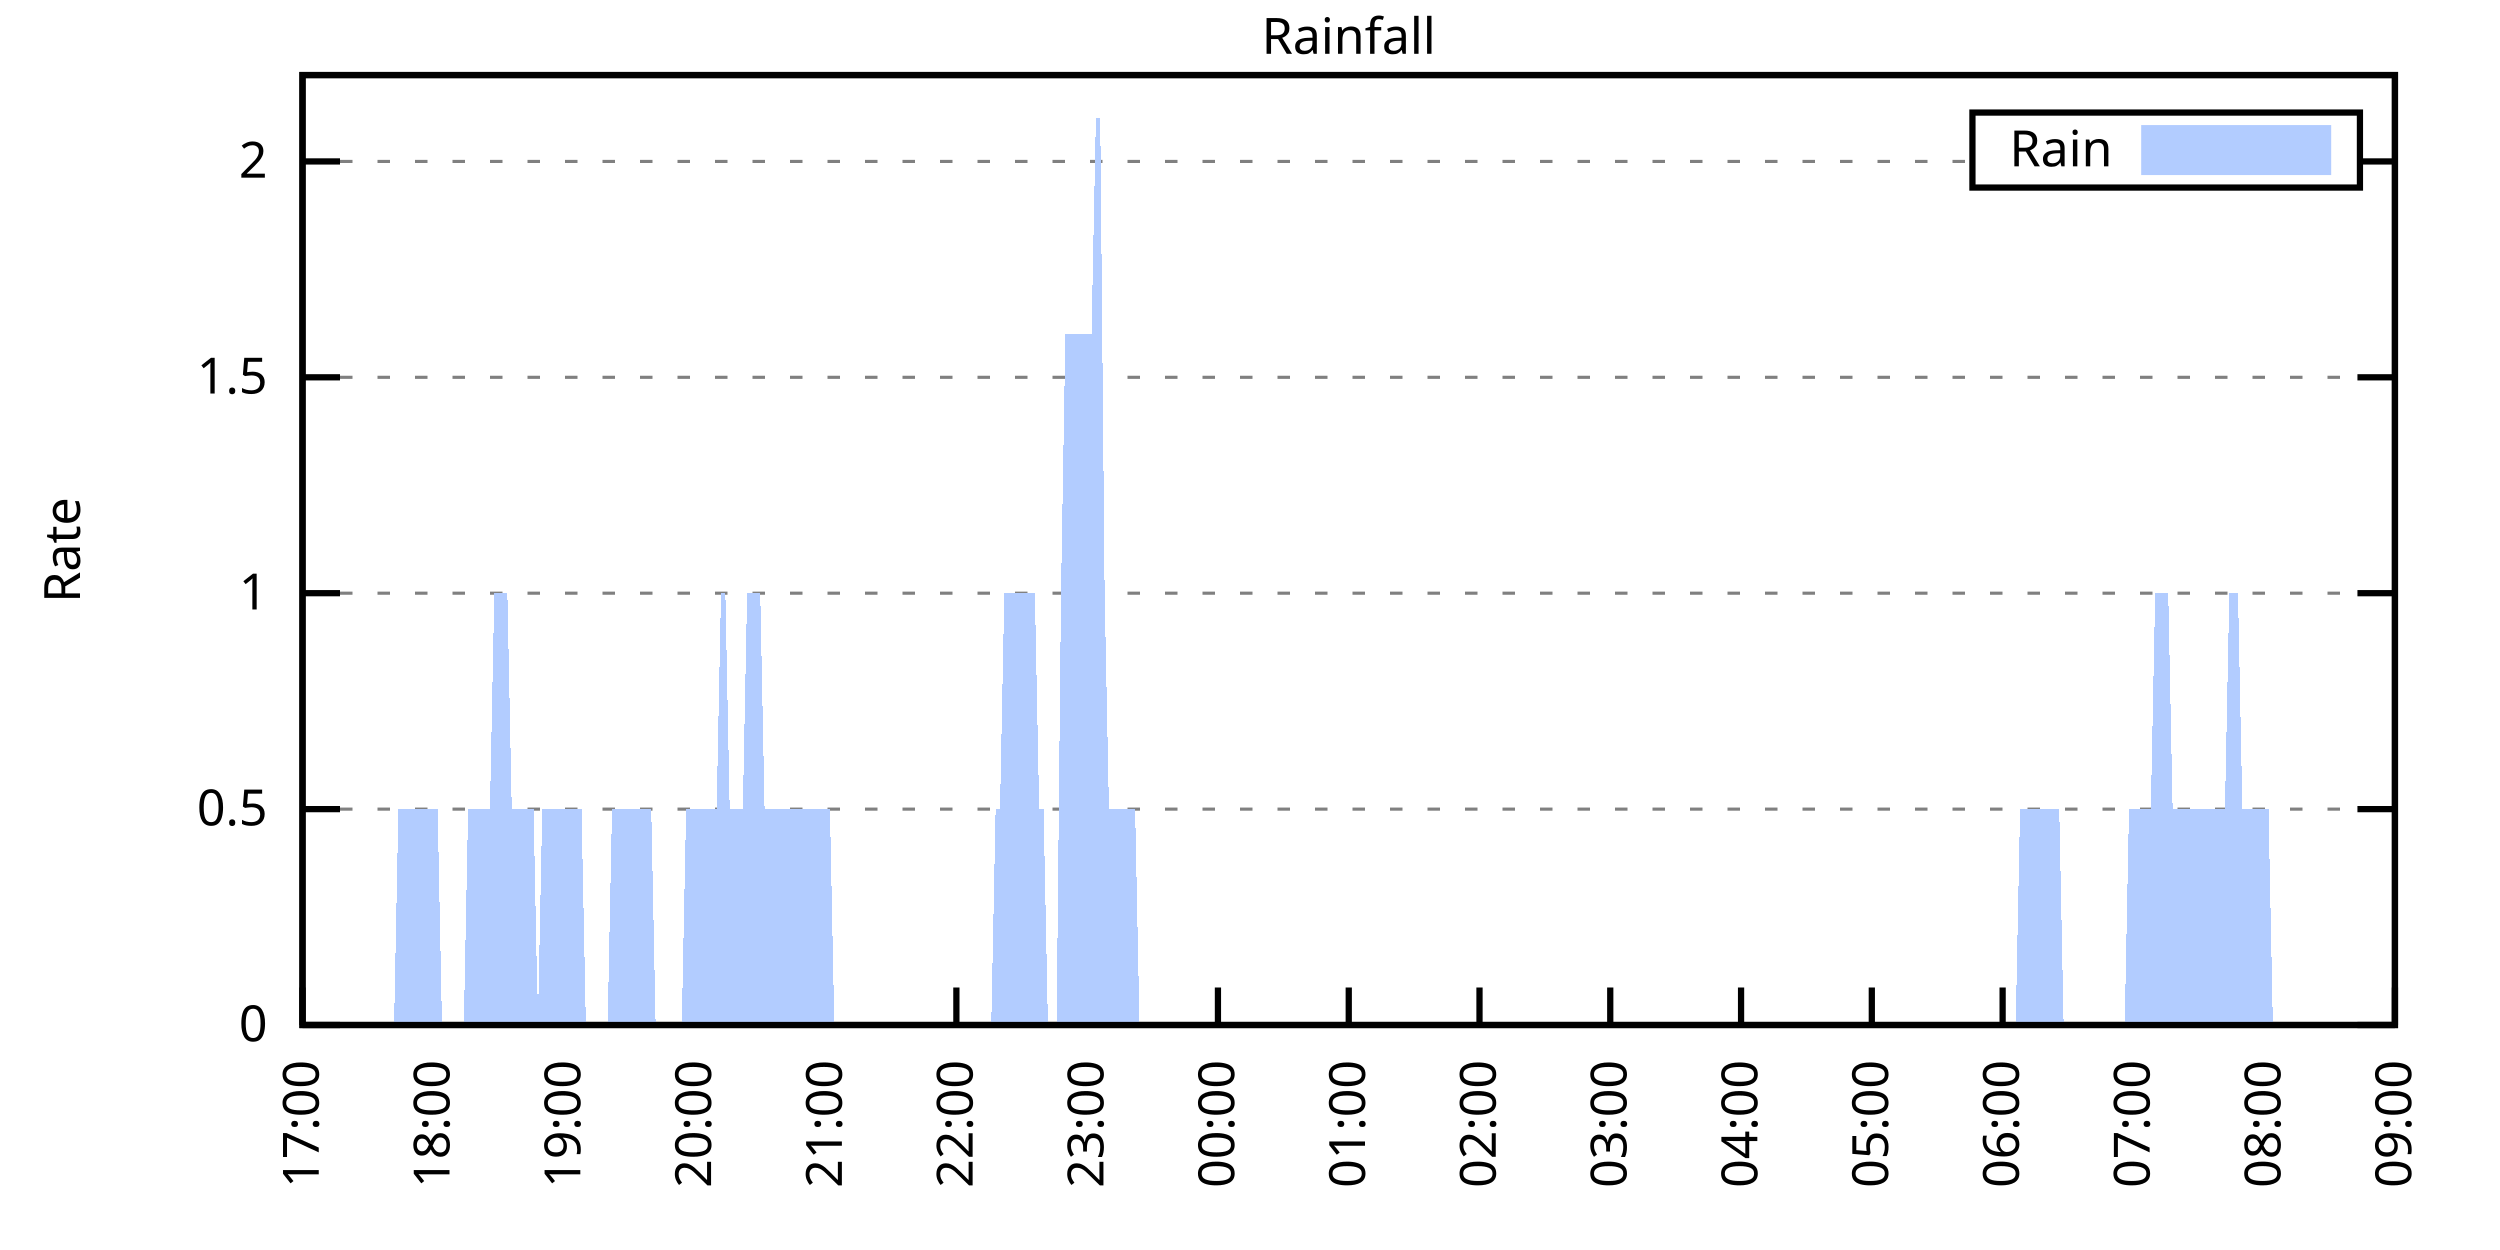
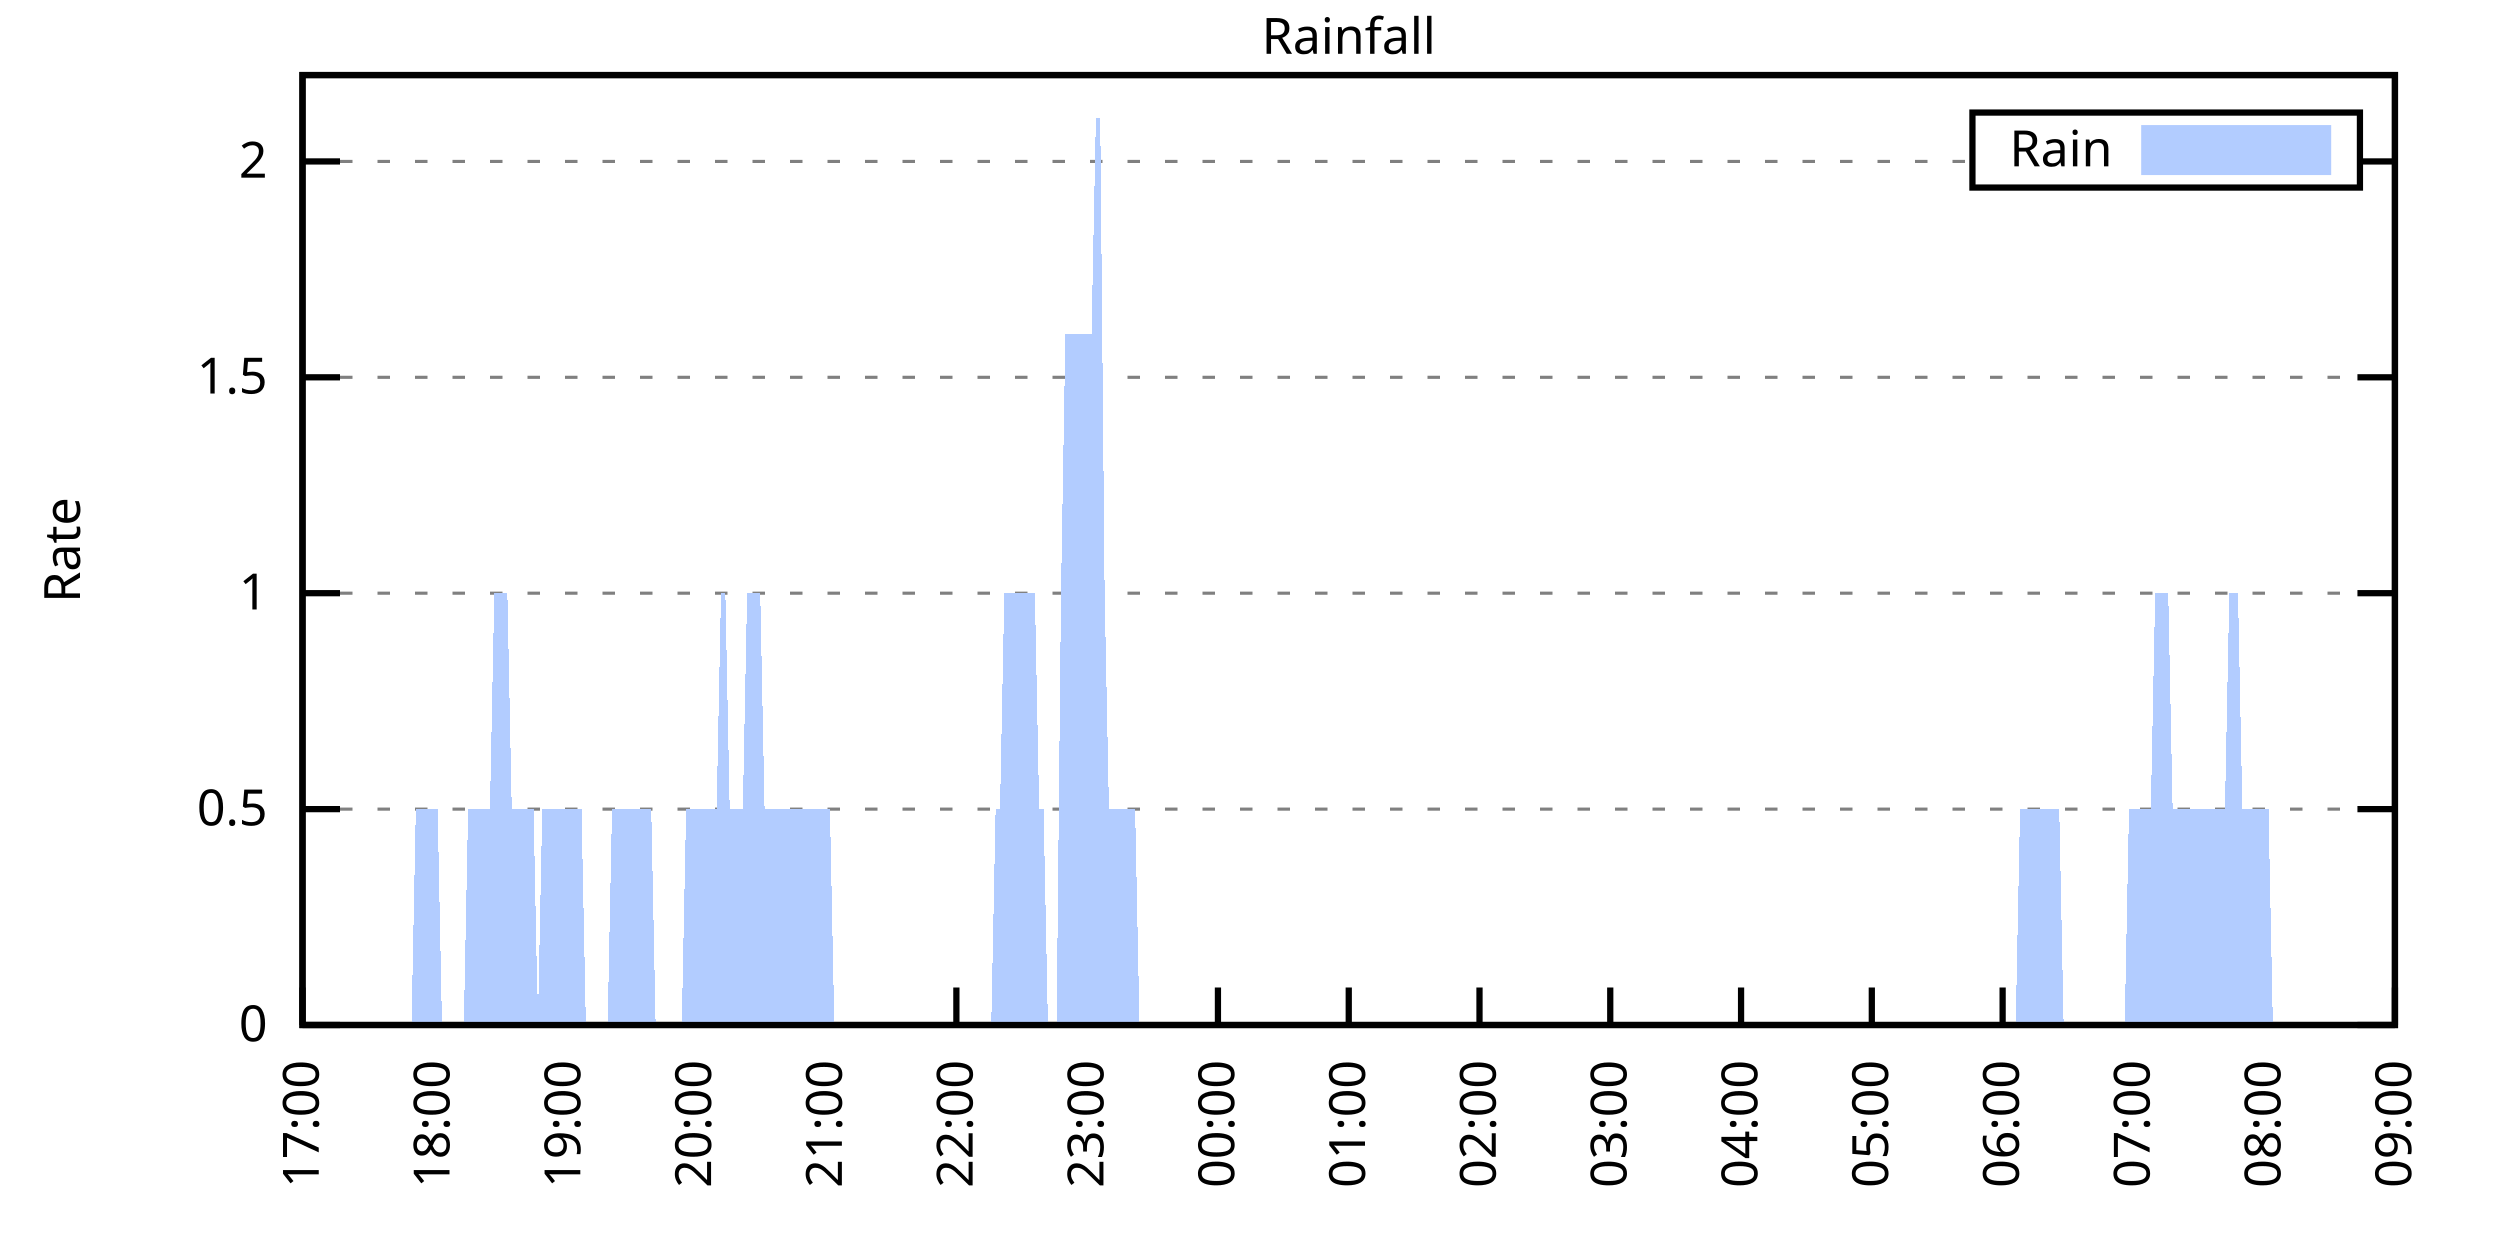
<svg xmlns="http://www.w3.org/2000/svg" xmlns:xlink="http://www.w3.org/1999/xlink" width="400" height="200" viewBox="0 0 400 200">
  <g id="gnuplot_canvas">
    <rect x="0" y="0" width="400" height="200" fill="none" />
    <defs>
      <circle id="gpDot" r="0.5" stroke-width="0.5" stroke="currentColor" />
      <path id="gpPt0" stroke-width="0.333" stroke="currentColor" d="M-1,0 h2 M0,-1 v2" />
      <path id="gpPt1" stroke-width="0.333" stroke="currentColor" d="M-1,-1 L1,1 M1,-1 L-1,1" />
      <path id="gpPt2" stroke-width="0.333" stroke="currentColor" d="M-1,0 L1,0 M0,-1 L0,1 M-1,-1 L1,1 M-1,1 L1,-1" />
      <rect id="gpPt3" stroke-width="0.333" stroke="currentColor" x="-1" y="-1" width="2" height="2" />
      <rect id="gpPt4" stroke-width="0.333" stroke="currentColor" fill="currentColor" x="-1" y="-1" width="2" height="2" />
      <circle id="gpPt5" stroke-width="0.333" stroke="currentColor" cx="0" cy="0" r="1" />
      <use xlink:href="#gpPt5" id="gpPt6" fill="currentColor" stroke="none" />
      <path id="gpPt7" stroke-width="0.333" stroke="currentColor" d="M0,-1.33 L-1.33,0.67 L1.33,0.67 z" />
      <use xlink:href="#gpPt7" id="gpPt8" fill="currentColor" stroke="none" />
      <use xlink:href="#gpPt7" id="gpPt9" stroke="currentColor" transform="rotate(180)" />
      <use xlink:href="#gpPt9" id="gpPt10" fill="currentColor" stroke="none" />
      <use xlink:href="#gpPt3" id="gpPt11" stroke="currentColor" transform="rotate(45)" />
      <use xlink:href="#gpPt11" id="gpPt12" fill="currentColor" stroke="none" />
      <path id="gpPt13" stroke-width="0.333" stroke="currentColor" d="M0,1.330 L1.265,0.411 L0.782,-1.067 L-0.782,-1.076 L-1.265,0.411 z" />
      <use xlink:href="#gpPt13" id="gpPt14" fill="currentColor" stroke="none" />
      <filter id="textbox" filterUnits="objectBoundingBox" x="0" y="0" height="1" width="1">
        <feFlood flood-color="white" flood-opacity="1" result="bgnd" />
        <feComposite in="SourceGraphic" in2="bgnd" operator="atop" />
      </filter>
      <filter id="greybox" filterUnits="objectBoundingBox" x="0" y="0" height="1" width="1">
        <feFlood flood-color="lightgrey" flood-opacity="1" result="grey" />
        <feComposite in="SourceGraphic" in2="grey" operator="atop" />
      </filter>
    </defs>
    <g fill="none" color="white" stroke="currentColor" stroke-width="1.00" stroke-linecap="butt" stroke-linejoin="miter">
</g>
    <g fill="none" color="black" stroke="currentColor" stroke-width="1.00" stroke-linecap="butt" stroke-linejoin="miter">
      <g stroke="none" shape-rendering="crispEdges">
        <polygon fill="rgb(255, 255, 255)" points="48.40,164.00 383.18,164.00 383.18,12.02 48.40,12.02 " />
      </g>
    </g>
    <g fill="none" color="black" stroke="currentColor" stroke-width="1.00" stroke-linecap="butt" stroke-linejoin="miter">
</g>
    <g fill="none" color="black" stroke="black" stroke-width="0.50" stroke-linecap="butt" stroke-linejoin="miter">
</g>
    <g fill="none" color="gray" stroke="currentColor" stroke-width="0.50" stroke-linecap="butt" stroke-linejoin="miter">
      <path stroke="gray" stroke-dasharray="2,4" class="gridline" d="M48.40,164.00 L383.19,164.00  " />
    </g>
    <g fill="none" color="gray" stroke="gray" stroke-width="1.00" stroke-linecap="butt" stroke-linejoin="miter">
</g>
    <g fill="none" color="black" stroke="currentColor" stroke-width="1.00" stroke-linecap="butt" stroke-linejoin="miter">
      <path stroke="black" d="M48.40,164.00 L54.40,164.00 M383.19,164.00 L377.19,164.00  " />
      <g transform="translate(42.80,166.60)" stroke="none" fill="black" font-family="Sans" font-size="8.00" text-anchor="end">
        <text>
          <tspan font-family="Sans"> 0</tspan>
        </text>
      </g>
    </g>
    <g fill="none" color="black" stroke="currentColor" stroke-width="1.00" stroke-linecap="butt" stroke-linejoin="miter">
</g>
    <g fill="none" color="black" stroke="black" stroke-width="0.50" stroke-linecap="butt" stroke-linejoin="miter">
</g>
    <g fill="none" color="gray" stroke="currentColor" stroke-width="0.50" stroke-linecap="butt" stroke-linejoin="miter">
      <path stroke="gray" stroke-dasharray="2,4" class="gridline" d="M48.40,129.46 L383.19,129.46  " />
    </g>
    <g fill="none" color="gray" stroke="gray" stroke-width="1.00" stroke-linecap="butt" stroke-linejoin="miter">
</g>
    <g fill="none" color="black" stroke="currentColor" stroke-width="1.00" stroke-linecap="butt" stroke-linejoin="miter">
      <path stroke="black" d="M48.40,129.46 L54.40,129.46 M383.19,129.46 L377.19,129.46  " />
      <g transform="translate(42.80,132.06)" stroke="none" fill="black" font-family="Sans" font-size="8.00" text-anchor="end">
        <text>
          <tspan font-family="Sans"> 0.5</tspan>
        </text>
      </g>
    </g>
    <g fill="none" color="black" stroke="currentColor" stroke-width="1.00" stroke-linecap="butt" stroke-linejoin="miter">
</g>
    <g fill="none" color="black" stroke="black" stroke-width="0.50" stroke-linecap="butt" stroke-linejoin="miter">
</g>
    <g fill="none" color="gray" stroke="currentColor" stroke-width="0.50" stroke-linecap="butt" stroke-linejoin="miter">
      <path stroke="gray" stroke-dasharray="2,4" class="gridline" d="M48.40,94.91 L383.19,94.91  " />
    </g>
    <g fill="none" color="gray" stroke="gray" stroke-width="1.00" stroke-linecap="butt" stroke-linejoin="miter">
</g>
    <g fill="none" color="black" stroke="currentColor" stroke-width="1.00" stroke-linecap="butt" stroke-linejoin="miter">
      <path stroke="black" d="M48.40,94.91 L54.40,94.91 M383.19,94.91 L377.19,94.91  " />
      <g transform="translate(42.80,97.51)" stroke="none" fill="black" font-family="Sans" font-size="8.00" text-anchor="end">
        <text>
          <tspan font-family="Sans"> 1</tspan>
        </text>
      </g>
    </g>
    <g fill="none" color="black" stroke="currentColor" stroke-width="1.00" stroke-linecap="butt" stroke-linejoin="miter">
</g>
    <g fill="none" color="black" stroke="black" stroke-width="0.50" stroke-linecap="butt" stroke-linejoin="miter">
</g>
    <g fill="none" color="gray" stroke="currentColor" stroke-width="0.50" stroke-linecap="butt" stroke-linejoin="miter">
      <path stroke="gray" stroke-dasharray="2,4" class="gridline" d="M48.40,60.37 L383.19,60.37  " />
    </g>
    <g fill="none" color="gray" stroke="gray" stroke-width="1.00" stroke-linecap="butt" stroke-linejoin="miter">
</g>
    <g fill="none" color="black" stroke="currentColor" stroke-width="1.00" stroke-linecap="butt" stroke-linejoin="miter">
      <path stroke="black" d="M48.40,60.37 L54.40,60.37 M383.19,60.37 L377.19,60.37  " />
      <g transform="translate(42.80,62.97)" stroke="none" fill="black" font-family="Sans" font-size="8.00" text-anchor="end">
        <text>
          <tspan font-family="Sans"> 1.5</tspan>
        </text>
      </g>
    </g>
    <g fill="none" color="black" stroke="currentColor" stroke-width="1.00" stroke-linecap="butt" stroke-linejoin="miter">
</g>
    <g fill="none" color="black" stroke="black" stroke-width="0.50" stroke-linecap="butt" stroke-linejoin="miter">
</g>
    <g fill="none" color="gray" stroke="currentColor" stroke-width="0.50" stroke-linecap="butt" stroke-linejoin="miter">
      <path stroke="gray" stroke-dasharray="2,4" class="gridline" d="M48.40,25.83 L315.59,25.83 M377.59,25.83 L383.19,25.83  " />
    </g>
    <g fill="none" color="gray" stroke="gray" stroke-width="1.00" stroke-linecap="butt" stroke-linejoin="miter">
</g>
    <g fill="none" color="black" stroke="currentColor" stroke-width="1.00" stroke-linecap="butt" stroke-linejoin="miter">
      <path stroke="black" d="M48.40,25.83 L54.40,25.83 M383.19,25.83 L377.19,25.83  " />
      <g transform="translate(42.80,28.43)" stroke="none" fill="black" font-family="Sans" font-size="8.00" text-anchor="end">
        <text>
          <tspan font-family="Sans"> 2</tspan>
        </text>
      </g>
    </g>
    <g fill="none" color="black" stroke="currentColor" stroke-width="1.00" stroke-linecap="butt" stroke-linejoin="miter">
      <path stroke="black" d="M48.40,164.00 L48.40,158.00  " />
      <g transform="translate(51.00,169.60) rotate(270.00)" stroke="none" fill="black" font-family="Sans" font-size="8.00" text-anchor="end">
        <text>
          <tspan font-family="Sans">17:00</tspan>
        </text>
      </g>
    </g>
    <g fill="none" color="black" stroke="currentColor" stroke-width="1.00" stroke-linecap="butt" stroke-linejoin="miter">
      <path stroke="black" d="M69.32,164.00 L69.32,158.00  " />
      <g transform="translate(71.92,169.60) rotate(270.00)" stroke="none" fill="black" font-family="Sans" font-size="8.00" text-anchor="end">
        <text>
          <tspan font-family="Sans">18:00</tspan>
        </text>
      </g>
    </g>
    <g fill="none" color="black" stroke="currentColor" stroke-width="1.00" stroke-linecap="butt" stroke-linejoin="miter">
      <path stroke="black" d="M90.25,164.00 L90.25,158.00  " />
      <g transform="translate(92.85,169.60) rotate(270.00)" stroke="none" fill="black" font-family="Sans" font-size="8.00" text-anchor="end">
        <text>
          <tspan font-family="Sans">19:00</tspan>
        </text>
      </g>
    </g>
    <g fill="none" color="black" stroke="currentColor" stroke-width="1.00" stroke-linecap="butt" stroke-linejoin="miter">
      <path stroke="black" d="M111.17,164.00 L111.17,158.00  " />
      <g transform="translate(113.77,169.60) rotate(270.00)" stroke="none" fill="black" font-family="Sans" font-size="8.00" text-anchor="end">
        <text>
          <tspan font-family="Sans">20:00</tspan>
        </text>
      </g>
    </g>
    <g fill="none" color="black" stroke="currentColor" stroke-width="1.00" stroke-linecap="butt" stroke-linejoin="miter">
      <path stroke="black" d="M132.10,164.00 L132.10,158.00  " />
      <g transform="translate(134.70,169.60) rotate(270.00)" stroke="none" fill="black" font-family="Sans" font-size="8.00" text-anchor="end">
        <text>
          <tspan font-family="Sans">21:00</tspan>
        </text>
      </g>
    </g>
    <g fill="none" color="black" stroke="currentColor" stroke-width="1.00" stroke-linecap="butt" stroke-linejoin="miter">
      <path stroke="black" d="M153.02,164.00 L153.02,158.00  " />
      <g transform="translate(155.62,169.60) rotate(270.00)" stroke="none" fill="black" font-family="Sans" font-size="8.00" text-anchor="end">
        <text>
          <tspan font-family="Sans">22:00</tspan>
        </text>
      </g>
    </g>
    <g fill="none" color="black" stroke="currentColor" stroke-width="1.00" stroke-linecap="butt" stroke-linejoin="miter">
      <path stroke="black" d="M173.95,164.00 L173.95,158.00  " />
      <g transform="translate(176.55,169.60) rotate(270.00)" stroke="none" fill="black" font-family="Sans" font-size="8.00" text-anchor="end">
        <text>
          <tspan font-family="Sans">23:00</tspan>
        </text>
      </g>
    </g>
    <g fill="none" color="black" stroke="currentColor" stroke-width="1.00" stroke-linecap="butt" stroke-linejoin="miter">
      <path stroke="black" d="M194.87,164.00 L194.87,158.00  " />
      <g transform="translate(197.47,169.60) rotate(270.00)" stroke="none" fill="black" font-family="Sans" font-size="8.00" text-anchor="end">
        <text>
          <tspan font-family="Sans">00:00</tspan>
        </text>
      </g>
    </g>
    <g fill="none" color="black" stroke="currentColor" stroke-width="1.00" stroke-linecap="butt" stroke-linejoin="miter">
      <path stroke="black" d="M215.80,164.00 L215.80,158.00  " />
      <g transform="translate(218.40,169.60) rotate(270.00)" stroke="none" fill="black" font-family="Sans" font-size="8.00" text-anchor="end">
        <text>
          <tspan font-family="Sans">01:00</tspan>
        </text>
      </g>
    </g>
    <g fill="none" color="black" stroke="currentColor" stroke-width="1.00" stroke-linecap="butt" stroke-linejoin="miter">
      <path stroke="black" d="M236.72,164.00 L236.72,158.00  " />
      <g transform="translate(239.32,169.60) rotate(270.00)" stroke="none" fill="black" font-family="Sans" font-size="8.00" text-anchor="end">
        <text>
          <tspan font-family="Sans">02:00</tspan>
        </text>
      </g>
    </g>
    <g fill="none" color="black" stroke="currentColor" stroke-width="1.00" stroke-linecap="butt" stroke-linejoin="miter">
      <path stroke="black" d="M257.64,164.00 L257.64,158.00  " />
      <g transform="translate(260.24,169.60) rotate(270.00)" stroke="none" fill="black" font-family="Sans" font-size="8.00" text-anchor="end">
        <text>
          <tspan font-family="Sans">03:00</tspan>
        </text>
      </g>
    </g>
    <g fill="none" color="black" stroke="currentColor" stroke-width="1.00" stroke-linecap="butt" stroke-linejoin="miter">
      <path stroke="black" d="M278.57,164.00 L278.57,158.00  " />
      <g transform="translate(281.17,169.60) rotate(270.00)" stroke="none" fill="black" font-family="Sans" font-size="8.00" text-anchor="end">
        <text>
          <tspan font-family="Sans">04:00</tspan>
        </text>
      </g>
    </g>
    <g fill="none" color="black" stroke="currentColor" stroke-width="1.00" stroke-linecap="butt" stroke-linejoin="miter">
      <path stroke="black" d="M299.49,164.00 L299.49,158.00  " />
      <g transform="translate(302.09,169.60) rotate(270.00)" stroke="none" fill="black" font-family="Sans" font-size="8.00" text-anchor="end">
        <text>
          <tspan font-family="Sans">05:00</tspan>
        </text>
      </g>
    </g>
    <g fill="none" color="black" stroke="currentColor" stroke-width="1.00" stroke-linecap="butt" stroke-linejoin="miter">
      <path stroke="black" d="M320.42,164.00 L320.42,158.00  " />
      <g transform="translate(323.02,169.60) rotate(270.00)" stroke="none" fill="black" font-family="Sans" font-size="8.00" text-anchor="end">
        <text>
          <tspan font-family="Sans">06:00</tspan>
        </text>
      </g>
    </g>
    <g fill="none" color="black" stroke="currentColor" stroke-width="1.00" stroke-linecap="butt" stroke-linejoin="miter">
      <path stroke="black" d="M341.34,164.00 L341.34,158.00  " />
      <g transform="translate(343.94,169.60) rotate(270.00)" stroke="none" fill="black" font-family="Sans" font-size="8.00" text-anchor="end">
        <text>
          <tspan font-family="Sans">07:00</tspan>
        </text>
      </g>
    </g>
    <g fill="none" color="black" stroke="currentColor" stroke-width="1.00" stroke-linecap="butt" stroke-linejoin="miter">
      <path stroke="black" d="M362.27,164.00 L362.27,158.00  " />
      <g transform="translate(364.87,169.60) rotate(270.00)" stroke="none" fill="black" font-family="Sans" font-size="8.00" text-anchor="end">
        <text>
          <tspan font-family="Sans">08:00</tspan>
        </text>
      </g>
    </g>
    <g fill="none" color="black" stroke="currentColor" stroke-width="1.00" stroke-linecap="butt" stroke-linejoin="miter">
      <path stroke="black" d="M383.19,164.00 L383.19,158.00  " />
      <g transform="translate(385.79,169.60) rotate(270.00)" stroke="none" fill="black" font-family="Sans" font-size="8.00" text-anchor="end">
        <text>
          <tspan font-family="Sans">09:00</tspan>
        </text>
      </g>
    </g>
    <g fill="none" color="black" stroke="currentColor" stroke-width="1.00" stroke-linecap="butt" stroke-linejoin="miter">
</g>
    <g fill="none" color="black" stroke="currentColor" stroke-width="1.00" stroke-linecap="butt" stroke-linejoin="miter">
      <path stroke="black" d="M48.40,12.01 L48.40,164.00 L383.19,164.00 L383.19,12.01 L48.40,12.01 Z  " />
    </g>
    <g fill="none" color="black" stroke="currentColor" stroke-width="1.00" stroke-linecap="butt" stroke-linejoin="miter">
</g>
    <g fill="none" color="black" stroke="currentColor" stroke-width="1.00" stroke-linecap="butt" stroke-linejoin="miter">
      <path stroke="black" d="M315.59,30.01 L315.59,18.01 L377.59,18.01 L377.59,30.01 L315.59,30.01 Z  " />
    </g>
    <g id="Rainfall_plot_1">
      <g fill="none" color="white" stroke="black" stroke-width="2.00" stroke-linecap="butt" stroke-linejoin="miter">
</g>
      <g fill="none" color="black" stroke="currentColor" stroke-width="2.00" stroke-linecap="butt" stroke-linejoin="miter">
        <g transform="translate(337.99,26.61)" stroke="none" fill="black" font-family="Sans" font-size="8.00" text-anchor="end">
          <text>
            <tspan font-family="Sans">Rain</tspan>
          </text>
        </g>
      </g>
      <g fill="none" color="black" stroke="currentColor" stroke-width="2.00" stroke-linecap="butt" stroke-linejoin="miter">
        <g stroke="none" shape-rendering="crispEdges">
          <polygon fill="rgb(178, 204, 255)" points="343.59,27.01 371.99,27.01 371.99,21.01 343.59,21.01 " />
        </g>
        <path stroke="rgb(178, 204, 255)" d="M343.59,27.01 L371.99,27.01 L371.99,21.01 L343.59,21.01 L343.59,27.01 Z  " />
      </g>
      <g fill="none" color="black" stroke="currentColor" stroke-width="2.00" stroke-linecap="butt" stroke-linejoin="miter">
        <g stroke="none" shape-rendering="crispEdges">
-           <polygon fill="rgb(178, 204, 255)" points="53.98,164.00 54.68,164.00 55.37,164.00 56.07,164.00 56.77,164.00 57.47,164.00 58.16,164.00 58.86,164.00 59.56,164.00 60.26,164.00 60.95,164.00 61.65,164.00 62.35,164.00 63.05,164.00 63.74,129.46 64.44,129.46 65.14,129.46 65.84,129.46 66.53,129.46 67.23,129.46 67.93,129.46 68.63,129.46 69.32,129.46 70.02,129.46 70.72,164.00 71.42,164.00 72.11,164.00 72.81,164.00 73.51,164.00 74.21,164.00 74.90,129.46 75.60,129.46 76.30,129.46 77.00,129.46 77.69,129.46 78.39,129.46 79.09,94.91 79.79,94.91 80.48,94.91 81.18,94.91 81.88,129.46 82.58,129.46 83.27,129.46 83.97,129.46 84.67,129.46 85.37,129.46 86.06,164.00 86.76,129.46 87.46,129.46 88.16,129.46 88.85,129.46 89.55,129.46 90.25,129.46 90.95,129.46 91.64,129.46 92.34,129.46 93.04,129.46 93.74,164.00 94.43,164.00 95.13,164.00 95.83,164.00 96.53,164.00 97.22,164.00 97.92,129.46 98.62,129.46 99.32,129.46 100.01,129.46 100.71,129.46 101.41,129.46 102.11,129.46 102.80,129.46 103.50,129.46 104.20,129.46 104.90,164.00 105.59,164.00 106.29,164.00 106.99,164.00 107.69,164.00 108.38,164.00 109.08,164.00 109.78,129.46 110.48,129.46 111.17,129.46 111.87,129.46 112.57,129.46 113.27,129.46 113.96,129.46 114.66,129.46 115.36,94.91 116.06,94.91 116.75,129.46 117.45,129.46 118.15,129.46 118.85,129.46 119.54,94.91 120.24,94.91 120.94,94.91 121.64,94.91 122.33,129.46 123.03,129.46 123.73,129.46 124.43,129.46 125.12,129.46 125.82,129.46 126.52,129.46 127.22,129.46 127.91,129.46 128.61,129.46 129.31,129.46 130.01,129.46 130.70,129.46 131.40,129.46 132.10,129.46 132.79,129.46 133.49,164.00 134.19,164.00 134.89,164.00 135.58,164.00 136.28,164.00 136.98,164.00 137.68,164.00 138.37,164.00 139.07,164.00 139.77,164.00 140.47,164.00 141.16,164.00 141.86,164.00 142.56,164.00 143.26,164.00 143.95,164.00 144.65,164.00 145.35,164.00 146.05,164.00 146.74,164.00 147.44,164.00 148.14,164.00 148.84,164.00 149.53,164.00 150.23,164.00 150.93,164.00 151.63,164.00 152.32,164.00 153.02,164.00 153.72,164.00 154.42,164.00 155.11,164.00 155.81,164.00 156.51,164.00 157.21,164.00 157.90,164.00 158.60,164.00 159.30,129.46 160.00,129.46 160.69,94.91 161.39,94.91 162.09,94.91 162.79,94.91 163.48,94.91 164.18,94.91 164.88,94.91 165.58,94.91 166.27,129.46 166.97,129.46 167.67,164.00 168.37,164.00 169.06,164.00 169.76,94.91 170.46,53.46 171.16,53.46 171.85,53.46 172.55,53.46 173.25,53.46 173.95,53.46 174.64,53.46 175.34,18.92 176.04,18.92 176.74,94.91 177.43,129.46 178.13,129.46 178.83,129.46 179.53,129.46 180.22,129.46 180.92,129.46 181.62,129.46 182.32,164.00 183.01,164.00 183.71,164.00 184.41,164.00 185.11,164.00 185.80,164.00 186.50,164.00 187.20,164.00 187.90,164.00 188.59,164.00 189.29,164.00 189.99,164.00 190.69,164.00 191.38,164.00 192.08,164.00 192.78,164.00 193.48,164.00 194.17,164.00 194.87,164.00 195.57,164.00 196.27,164.00 196.96,164.00 197.66,164.00 198.36,164.00 199.06,164.00 199.75,164.00 200.45,164.00 201.15,164.00 201.85,164.00 202.54,164.00 203.24,164.00 203.94,164.00 204.64,164.00 205.33,164.00 206.03,164.00 206.73,164.00 207.43,164.00 208.12,164.00 208.82,164.00 209.52,164.00 210.22,164.00 210.91,164.00 211.61,164.00 212.31,164.00 213.01,164.00 213.70,164.00 214.40,164.00 215.10,164.00 215.80,164.00 216.49,164.00 217.19,164.00 217.89,164.00 218.58,164.00 219.28,164.00 219.98,164.00 220.68,164.00 221.37,164.00 222.07,164.00 222.77,164.00 223.47,164.00 224.16,164.00 224.86,164.00 225.56,164.00 226.26,164.00 226.95,164.00 227.65,164.00 228.35,164.00 229.05,164.00 229.74,164.00 230.44,164.00 231.14,164.00 231.84,164.00 232.53,164.00 233.23,164.00 233.93,164.00 234.63,164.00 235.32,164.00 236.02,164.00 236.72,164.00 237.42,164.00 238.11,164.00 238.81,164.00 239.51,164.00 240.21,164.00 240.90,164.00 241.60,164.00 242.30,164.00 243.00,164.00 243.69,164.00 244.39,164.00 245.09,164.00 245.79,164.00 246.48,164.00 247.18,164.00 247.88,164.00 248.58,164.00 249.27,164.00 249.97,164.00 250.67,164.00 251.37,164.00 252.06,164.00 252.76,164.00 253.46,164.00 254.16,164.00 254.85,164.00 255.55,164.00 256.25,164.00 256.95,164.00 257.64,164.00 258.34,164.00 259.04,164.00 259.74,164.00 260.43,164.00 261.13,164.00 261.83,164.00 262.53,164.00 263.22,164.00 263.92,164.00 264.62,164.00 265.32,164.00 266.01,164.00 266.71,164.00 267.41,164.00 268.11,164.00 268.80,164.00 269.50,164.00 270.20,164.00 270.90,164.00 271.59,164.00 272.29,164.00 272.99,164.00 273.69,164.00 274.38,164.00 275.08,164.00 275.78,164.00 276.48,164.00 277.17,164.00 277.87,164.00 278.57,164.00 279.27,164.00 279.96,164.00 280.66,164.00 281.36,164.00 282.06,164.00 282.75,164.00 283.45,164.00 284.15,164.00 284.85,164.00 285.54,164.00 286.24,164.00 286.94,164.00 287.64,164.00 288.33,164.00 289.03,164.00 289.73,164.00 290.43,164.00 291.12,164.00 291.82,164.00 292.52,164.00 293.22,164.00 293.91,164.00 294.61,164.00 295.31,164.00 296.01,164.00 296.70,164.00 297.40,164.00 298.10,164.00 298.80,164.00 299.49,164.00 300.19,164.00 300.89,164.00 301.58,164.00 302.28,164.00 302.98,164.00 303.68,164.00 304.37,164.00 305.07,164.00 305.77,164.00 306.47,164.00 307.16,164.00 307.86,164.00 308.56,164.00 309.26,164.00 309.95,164.00 310.65,164.00 311.35,164.00 312.05,164.00 312.74,164.00 313.44,164.00 314.14,164.00 314.84,164.00 315.53,164.00 316.23,164.00 316.93,164.00 317.63,164.00 318.32,164.00 319.02,164.00 319.72,164.00 320.42,164.00 321.11,164.00 321.81,164.00 322.51,164.00 323.21,129.46 323.90,129.46 324.60,129.46 325.30,129.46 326.00,129.46 326.69,129.46 327.39,129.46 328.09,129.46 328.79,129.46 329.48,129.46 330.18,164.00 330.88,164.00 331.58,164.00 332.27,164.00 332.97,164.00 333.67,164.00 334.37,164.00 335.06,164.00 335.76,164.00 336.46,164.00 337.16,164.00 337.85,164.00 338.55,164.00 339.25,164.00 339.95,164.00 340.64,129.46 341.34,129.46 342.04,129.46 342.74,129.46 343.43,129.46 344.13,129.46 344.83,94.91 345.53,94.91 346.22,94.91 346.92,94.91 347.62,129.46 348.32,129.46 349.01,129.46 349.71,129.46 350.41,129.46 351.11,129.46 351.80,129.46 352.50,129.46 353.20,129.46 353.90,129.46 354.59,129.46 355.29,129.46 355.99,129.46 356.69,94.91 357.38,94.91 358.08,94.91 358.78,129.46 359.48,129.46 360.17,129.46 360.87,129.46 361.57,129.46 362.27,129.46 362.96,129.46 363.66,164.00 364.36,164.00 365.06,164.00 365.75,164.00 366.45,164.00 367.15,164.00 367.85,164.00 368.54,164.00 369.24,164.00 369.94,164.00 370.64,164.00 371.33,164.00 372.03,164.00 372.73,164.00 373.43,164.00 374.12,164.00 374.82,164.00 375.52,164.00 376.22,164.00 376.91,164.00 377.61,164.00 378.31,164.00 379.01,164.00 379.70,164.00 380.40,164.00 381.10,164.00 381.80,164.00 382.49,164.00 383.19,164.00 383.19,164.00 53.98,164.00 " />
+           <polygon fill="rgb(178, 204, 255)" points="59.56,164.00 60.26,164.00 60.95,164.00 61.65,164.00 62.35,164.00 63.05,164.00 63.74,164.00 64.44,164.00 65.14,164.00 65.84,164.00 66.53,129.46 67.23,129.46 67.93,129.46 68.63,129.46 69.32,129.46 70.02,129.46 70.72,164.00 71.42,164.00 72.11,164.00 72.81,164.00 73.51,164.00 74.21,164.00 74.90,129.46 75.60,129.46 76.30,129.46 77.00,129.46 77.69,129.46 78.39,129.46 79.09,94.91 79.79,94.91 80.48,94.91 81.18,94.91 81.88,129.46 82.58,129.46 83.27,129.46 83.97,129.46 84.67,129.46 85.37,129.46 86.06,164.00 86.76,129.46 87.46,129.46 88.16,129.46 88.85,129.46 89.55,129.46 90.25,129.46 90.95,129.46 91.64,129.46 92.34,129.46 93.04,129.46 93.74,164.00 94.43,164.00 95.13,164.00 95.83,164.00 96.53,164.00 97.22,164.00 97.92,129.46 98.62,129.46 99.32,129.46 100.01,129.46 100.71,129.46 101.41,129.46 102.11,129.46 102.80,129.46 103.50,129.46 104.20,129.46 104.90,164.00 105.59,164.00 106.29,164.00 106.99,164.00 107.69,164.00 108.38,164.00 109.08,164.00 109.78,129.46 110.48,129.46 111.17,129.46 111.87,129.46 112.57,129.46 113.27,129.46 113.96,129.46 114.66,129.46 115.36,94.91 116.06,94.91 116.75,129.46 117.45,129.46 118.15,129.46 118.85,129.46 119.54,94.91 120.24,94.91 120.94,94.91 121.64,94.91 122.33,129.46 123.03,129.46 123.73,129.46 124.43,129.46 125.12,129.46 125.82,129.46 126.52,129.46 127.22,129.46 127.91,129.46 128.61,129.46 129.31,129.46 130.01,129.46 130.70,129.46 131.40,129.46 132.10,129.46 132.79,129.46 133.49,164.00 134.19,164.00 134.89,164.00 135.58,164.00 136.28,164.00 136.98,164.00 137.68,164.00 138.37,164.00 139.07,164.00 139.77,164.00 140.47,164.00 141.16,164.00 141.86,164.00 142.56,164.00 143.26,164.00 143.95,164.00 144.65,164.00 145.35,164.00 146.05,164.00 146.74,164.00 147.44,164.00 148.14,164.00 148.84,164.00 149.53,164.00 150.23,164.00 150.93,164.00 151.63,164.00 152.32,164.00 153.02,164.00 153.72,164.00 154.42,164.00 155.11,164.00 155.81,164.00 156.51,164.00 157.21,164.00 157.90,164.00 158.60,164.00 159.30,129.46 160.00,129.46 160.69,94.91 161.39,94.91 162.09,94.91 162.79,94.91 163.48,94.91 164.18,94.91 164.88,94.91 165.58,94.91 166.27,129.46 166.97,129.46 167.67,164.00 168.37,164.00 169.06,164.00 169.76,94.91 170.46,53.46 171.16,53.46 171.85,53.46 172.55,53.46 173.25,53.46 173.95,53.46 174.64,53.46 175.34,18.92 176.04,18.92 176.74,94.91 177.43,129.46 178.13,129.46 178.83,129.46 179.53,129.46 180.22,129.46 180.92,129.46 181.62,129.46 182.32,164.00 183.01,164.00 183.71,164.00 184.41,164.00 185.11,164.00 185.80,164.00 186.50,164.00 187.20,164.00 187.90,164.00 188.59,164.00 189.29,164.00 189.99,164.00 190.69,164.00 191.38,164.00 192.08,164.00 192.78,164.00 193.48,164.00 194.17,164.00 194.87,164.00 195.57,164.00 196.27,164.00 196.96,164.00 197.66,164.00 198.36,164.00 199.06,164.00 199.75,164.00 200.45,164.00 201.15,164.00 201.85,164.00 202.54,164.00 203.24,164.00 203.94,164.00 204.64,164.00 205.33,164.00 206.03,164.00 206.73,164.00 207.43,164.00 208.12,164.00 208.82,164.00 209.52,164.00 210.22,164.00 210.91,164.00 211.61,164.00 212.31,164.00 213.01,164.00 213.70,164.00 214.40,164.00 215.10,164.00 215.80,164.00 216.49,164.00 217.19,164.00 217.89,164.00 218.58,164.00 219.28,164.00 219.98,164.00 220.68,164.00 221.37,164.00 222.07,164.00 222.77,164.00 223.47,164.00 224.16,164.00 224.86,164.00 225.56,164.00 226.26,164.00 226.95,164.00 227.65,164.00 228.35,164.00 229.05,164.00 229.74,164.00 230.44,164.00 231.14,164.00 231.84,164.00 232.53,164.00 233.23,164.00 233.93,164.00 234.63,164.00 235.32,164.00 236.02,164.00 236.72,164.00 237.42,164.00 238.11,164.00 238.81,164.00 239.51,164.00 240.21,164.00 240.90,164.00 241.60,164.00 242.30,164.00 243.00,164.00 243.69,164.00 244.39,164.00 245.09,164.00 245.79,164.00 246.48,164.00 247.18,164.00 247.88,164.00 248.58,164.00 249.27,164.00 249.97,164.00 250.67,164.00 251.37,164.00 252.06,164.00 252.76,164.00 253.46,164.00 254.16,164.00 254.85,164.00 255.55,164.00 256.25,164.00 256.95,164.00 257.64,164.00 258.34,164.00 259.04,164.00 259.74,164.00 260.43,164.00 261.13,164.00 261.83,164.00 262.53,164.00 263.22,164.00 263.92,164.00 264.62,164.00 265.32,164.00 266.01,164.00 266.71,164.00 267.41,164.00 268.11,164.00 268.80,164.00 269.50,164.00 270.20,164.00 270.90,164.00 271.59,164.00 272.29,164.00 272.99,164.00 273.69,164.00 274.38,164.00 275.08,164.00 275.78,164.00 276.48,164.00 277.17,164.00 277.87,164.00 278.57,164.00 279.27,164.00 279.96,164.00 280.66,164.00 281.36,164.00 282.06,164.00 282.75,164.00 283.45,164.00 284.15,164.00 284.85,164.00 285.54,164.00 286.24,164.00 286.94,164.00 287.64,164.00 288.33,164.00 289.03,164.00 289.73,164.00 290.43,164.00 291.12,164.00 291.82,164.00 292.52,164.00 293.22,164.00 293.91,164.00 294.61,164.00 295.31,164.00 296.01,164.00 296.70,164.00 297.40,164.00 298.10,164.00 298.80,164.00 299.49,164.00 300.19,164.00 300.89,164.00 301.58,164.00 302.28,164.00 302.98,164.00 303.68,164.00 304.37,164.00 305.07,164.00 305.77,164.00 306.47,164.00 307.16,164.00 307.86,164.00 308.56,164.00 309.26,164.00 309.95,164.00 310.65,164.00 311.35,164.00 312.05,164.00 312.74,164.00 313.44,164.00 314.14,164.00 314.84,164.00 315.53,164.00 316.23,164.00 316.93,164.00 317.63,164.00 318.32,164.00 319.02,164.00 319.72,164.00 320.42,164.00 321.11,164.00 321.81,164.00 322.51,164.00 323.21,129.46 323.90,129.46 324.60,129.46 325.30,129.46 326.00,129.46 326.69,129.46 327.39,129.46 328.09,129.46 328.79,129.46 329.48,129.46 330.18,164.00 330.88,164.00 331.58,164.00 332.27,164.00 332.97,164.00 333.67,164.00 334.37,164.00 335.06,164.00 335.76,164.00 336.46,164.00 337.16,164.00 337.85,164.00 338.55,164.00 339.25,164.00 339.95,164.00 340.64,129.46 341.34,129.46 342.04,129.46 342.74,129.46 343.43,129.46 344.13,129.46 344.83,94.91 345.53,94.91 346.22,94.91 346.92,94.91 347.62,129.46 348.32,129.46 349.01,129.46 349.71,129.46 350.41,129.46 351.11,129.46 351.80,129.46 352.50,129.46 353.20,129.46 353.90,129.46 354.59,129.46 355.29,129.46 355.99,129.46 356.69,94.91 357.38,94.91 358.08,94.91 358.78,129.46 359.48,129.46 360.17,129.46 360.87,129.46 361.57,129.46 362.27,129.46 362.96,129.46 363.66,164.00 364.36,164.00 365.06,164.00 365.75,164.00 366.45,164.00 367.15,164.00 367.85,164.00 368.54,164.00 369.24,164.00 369.94,164.00 370.64,164.00 371.33,164.00 372.03,164.00 372.73,164.00 373.43,164.00 374.12,164.00 374.82,164.00 375.52,164.00 376.22,164.00 376.91,164.00 377.61,164.00 378.31,164.00 379.01,164.00 379.70,164.00 380.40,164.00 381.10,164.00 381.80,164.00 382.49,164.00 383.19,164.00 383.19,164.00 59.56,164.00 " />
        </g>
      </g>
    </g>
    <g fill="none" color="black" stroke="currentColor" stroke-width="2.00" stroke-linecap="butt" stroke-linejoin="miter">
</g>
    <g fill="none" color="black" stroke="black" stroke-width="1.00" stroke-linecap="butt" stroke-linejoin="miter">
</g>
    <g fill="none" color="black" stroke="currentColor" stroke-width="1.00" stroke-linecap="butt" stroke-linejoin="miter">
      <path stroke="black" d="M48.40,12.01 L48.40,164.00 L383.19,164.00 L383.19,12.01 L48.40,12.01 Z  " />
      <g transform="translate(12.80,88.01) rotate(270.00)" stroke="none" fill="black" font-family="Sans" font-size="8.00" text-anchor="middle">
        <text>
          <tspan font-family="Sans">Rate</tspan>
        </text>
      </g>
    </g>
    <g fill="none" color="black" stroke="currentColor" stroke-width="1.00" stroke-linecap="butt" stroke-linejoin="miter">
</g>
    <g fill="none" color="black" stroke="currentColor" stroke-width="1.00" stroke-linecap="butt" stroke-linejoin="miter">
      <g transform="translate(215.79,8.61)" stroke="none" fill="black" font-family="Sans" font-size="8.00" text-anchor="middle">
        <text>
          <tspan font-family="Sans">Rainfall</tspan>
        </text>
      </g>
    </g>
    <g fill="none" color="black" stroke="currentColor" stroke-width="1.00" stroke-linecap="butt" stroke-linejoin="miter">
</g>
  </g>
</svg>
